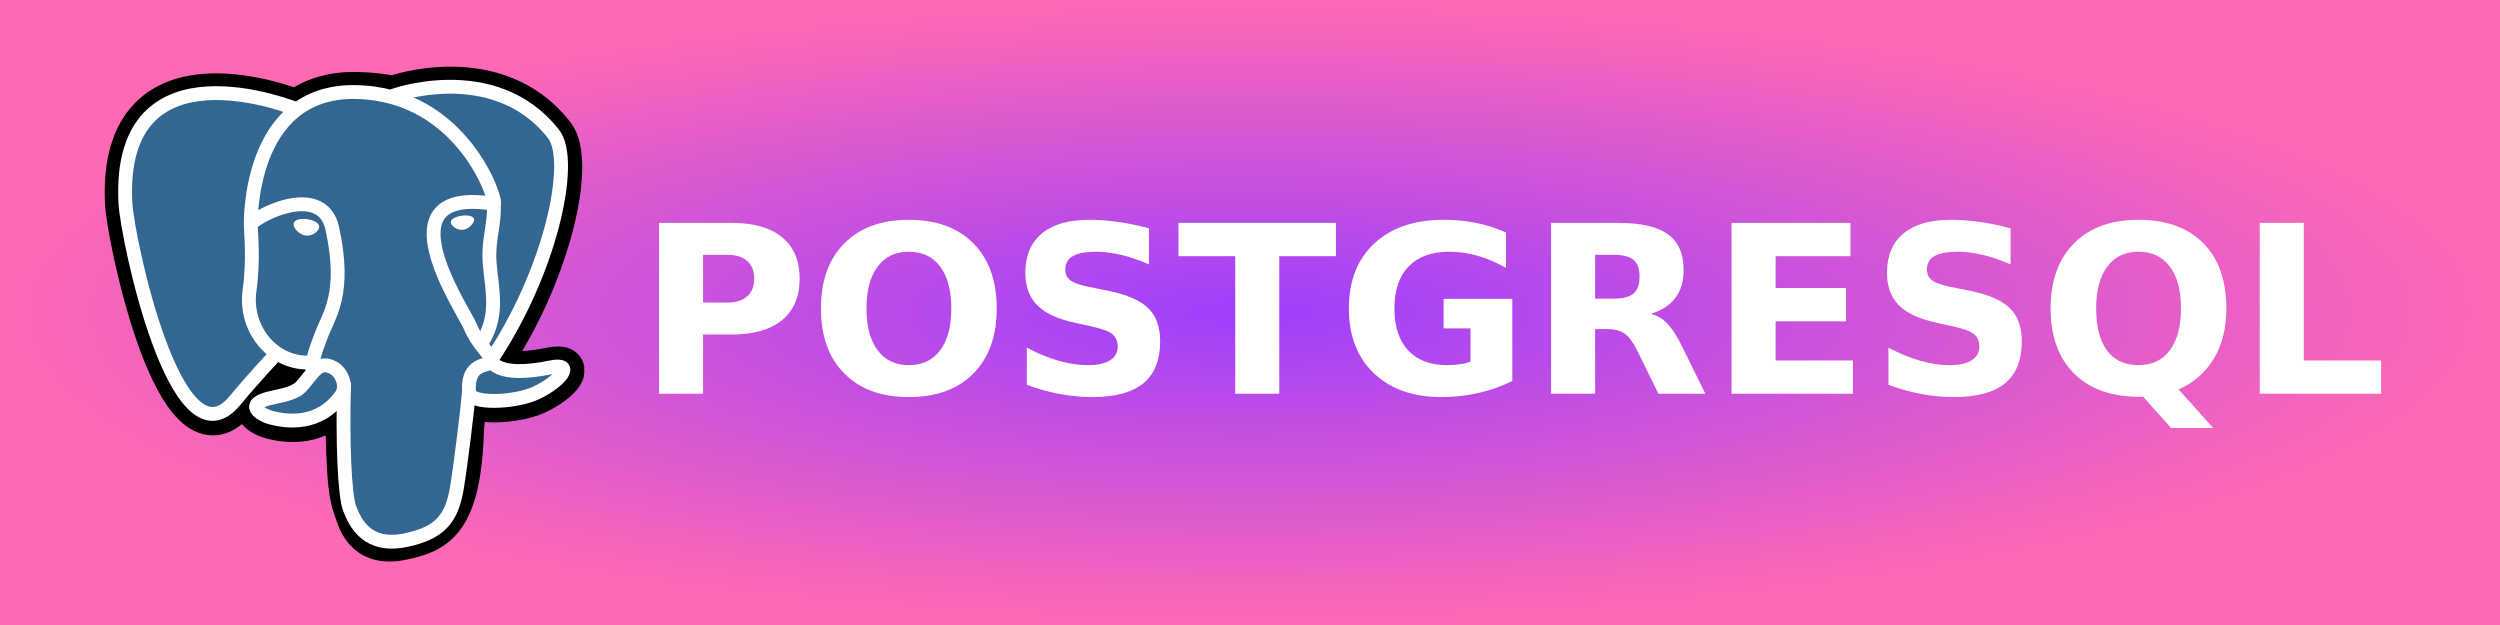
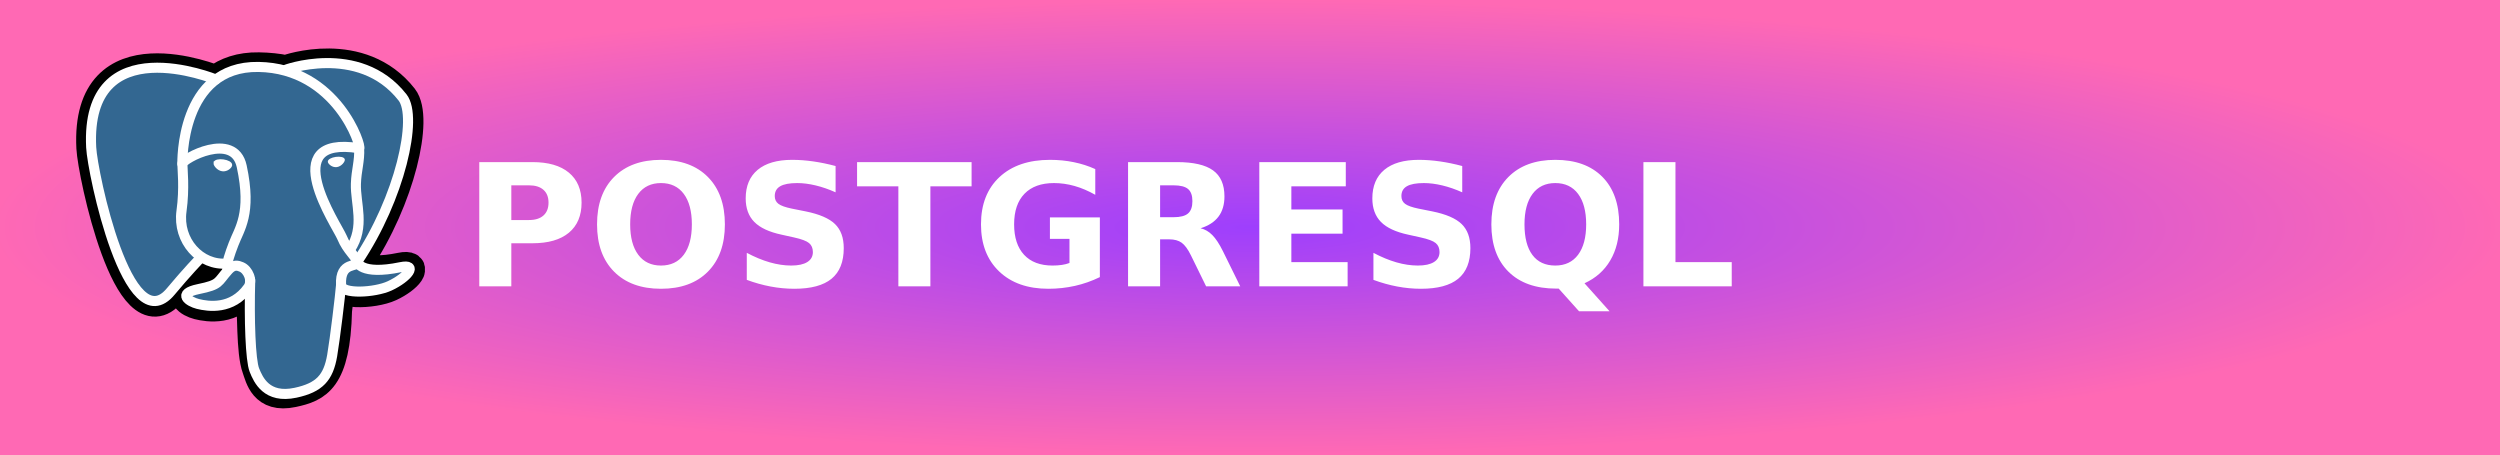
- <svg xmlns="http://www.w3.org/2000/svg" width="120" height="30" role="img" aria-label="POSTGRESQL">
+ <svg xmlns="http://www.w3.org/2000/svg" width="165" height="30" role="img" aria-label="POSTGRESQL">
  <defs>
    <radialGradient id="grad1" cx="50%" cy="50%" r="50%" fx="50%" fy="50%">
      <stop offset="0%" style="stop-color:#9e3ffd;stop-opacity:1">
        <animate attributeName="stop-color" values="#9e3ffd;#ff69b4;#9e3ffd" dur="5s" repeatCount="indefinite" />
      </stop>
      <stop offset="100%" style="stop-color:#ff69b4;stop-opacity:1">
        <animate attributeName="stop-color" values="#ff69b4;#9e3ffd;#ff69b4" dur="5s" repeatCount="indefinite" />
      </stop>
    </radialGradient>
  </defs>
  <g shape-rendering="crispEdges">
-     <rect width="120" height="30" fill="url(#grad1)" />
+     <rect width="165" height="30" fill="url(#grad1)" />
  </g>
  <g transform="translate(5, 3.2) scale(0.04)">
    <svg width="432.071pt" height="445.383pt" viewBox="0 0 432.071 445.383" xml:space="preserve">
      <g id="orginal" style="fill-rule:nonzero;clip-rule:nonzero;stroke:#000000;stroke-miterlimit:4;" />
      <g id="Layer_x0020_3" style="fill-rule:nonzero;clip-rule:nonzero;fill:none;stroke:#FFFFFF;stroke-width:12.465;stroke-linecap:round;stroke-linejoin:round;stroke-miterlimit:4;">
        <path style="fill:#000000;stroke:#000000;stroke-width:37.395;stroke-linecap:butt;stroke-linejoin:miter;" d="M323.205,324.227c2.833-23.601,1.984-27.062,19.563-23.239l4.463,0.392c13.517,0.615,31.199-2.174,41.587-7c22.362-10.376,35.622-27.7,13.572-23.148c-50.297,10.376-53.755-6.655-53.755-6.655c53.111-78.803,75.313-178.836,56.149-203.322    C352.514-5.534,262.036,26.049,260.522,26.869l-0.482,0.089c-9.938-2.062-21.06-3.294-33.554-3.496c-22.761-0.374-40.032,5.967-53.133,15.904c0,0-161.408-66.498-153.899,83.628c1.597,31.936,45.777,241.655,98.47,178.31    c19.259-23.163,37.871-42.748,37.871-42.748c9.242,6.14,20.307,9.272,31.912,8.147l0.897-0.765c-0.281,2.876-0.157,5.689,0.359,9.019c-13.572,15.167-9.584,17.83-36.723,23.416c-27.457,5.659-11.326,15.734-0.797,18.367c12.768,3.193,42.305,7.716,62.268-20.224    l-0.795,3.188c5.325,4.26,4.965,30.619,5.72,49.452c0.756,18.834,2.017,36.409,5.856,46.771c3.839,10.36,8.369,37.05,44.036,29.406c29.809-6.388,52.6-15.582,54.677-101.107" />
        <path style="fill:#336791;stroke:none;" d="M402.395,271.23c-50.302,10.376-53.76-6.655-53.76-6.655c53.111-78.808,75.313-178.843,56.153-203.326c-52.27-66.785-142.752-35.2-144.262-34.38l-0.486,0.087c-9.938-2.063-21.06-3.292-33.56-3.496c-22.761-0.373-40.026,5.967-53.127,15.902    c0,0-161.411-66.495-153.904,83.63c1.597,31.938,45.776,241.657,98.471,178.312c19.26-23.163,37.869-42.748,37.869-42.748c9.243,6.14,20.308,9.272,31.908,8.147l0.901-0.765c-0.28,2.876-0.152,5.689,0.361,9.019c-13.575,15.167-9.586,17.83-36.723,23.416    c-27.459,5.659-11.328,15.734-0.796,18.367c12.768,3.193,42.307,7.716,62.266-20.224l-0.796,3.188c5.319,4.26,9.054,27.711,8.428,48.969c-0.626,21.259-1.044,35.854,3.147,47.254c4.191,11.4,8.368,37.05,44.042,29.406c29.809-6.388,45.256-22.942,47.405-50.555    c1.525-19.631,4.976-16.729,5.194-34.28l2.768-8.309c3.192-26.611,0.507-35.196,18.872-31.203l4.463,0.392c13.517,0.615,31.208-2.174,41.591-7c22.358-10.376,35.618-27.7,13.573-23.148z" />
        <path d="M215.866,286.484c-1.385,49.516,0.348,99.377,5.193,111.495c4.848,12.118,15.223,35.688,50.9,28.045c29.806-6.39,40.651-18.756,45.357-46.051c3.466-20.082,10.148-75.854,11.005-87.281" />
        <path d="M173.104,38.256c0,0-161.521-66.016-154.012,84.109c1.597,31.938,45.779,241.664,98.473,178.316c19.256-23.166,36.671-41.335,36.671-41.335" />
        <path d="M260.349,26.207c-5.591,1.753,89.848-34.889,144.087,34.417c19.159,24.484-3.043,124.519-56.153,203.329" />
        <path style="stroke-linejoin:bevel;" d="M348.282,263.953c0,0,3.461,17.036,53.764,6.653c22.04-4.552,8.776,12.774-13.577,23.155c-18.345,8.514-59.474,10.696-60.146-1.069c-1.729-30.355,21.647-21.133,19.96-28.739c-1.525-6.85-11.979-13.573-18.894-30.338    c-6.037-14.633-82.796-126.849,21.287-110.183c3.813-0.789-27.146-99.002-124.553-100.599c-97.385-1.597-94.19,119.762-94.19,119.762" />
        <path d="M188.604,274.334c-13.577,15.166-9.584,17.829-36.723,23.417c-27.459,5.66-11.326,15.733-0.797,18.365c12.768,3.195,42.307,7.718,62.266-20.229c6.078-8.509-0.036-22.086-8.385-25.547c-4.034-1.671-9.428-3.765-16.361,3.994z" />
        <path d="M187.715,274.069c-1.368-8.917,2.93-19.528,7.536-31.942c6.922-18.626,22.893-37.255,10.117-96.339c-9.523-44.029-73.396-9.163-73.436-3.193c-0.039,5.968,2.889,30.26-1.067,58.548c-5.162,36.913,23.488,68.132,56.479,64.938" />
        <path style="fill:#FFFFFF;stroke-width:4.155;stroke-linecap:butt;stroke-linejoin:miter;" d="M172.517,141.7c-0.288,2.039,3.733,7.48,8.976,8.207c5.234,0.73,9.714-3.522,9.998-5.559c0.284-2.039-3.732-4.285-8.977-5.015c-5.237-0.731-9.719,0.333-9.996,2.367z" />
        <path style="fill:#FFFFFF;stroke-width:2.078;stroke-linecap:butt;stroke-linejoin:miter;" d="M331.941,137.543c0.284,2.039-3.732,7.48-8.976,8.207c-5.238,0.73-9.718-3.522-10.005-5.559c-0.277-2.039,3.74-4.285,8.979-5.015c5.239-0.73,9.718,0.333,10.002,2.368z" />
        <path d="M350.676,123.432c0.863,15.994-3.445,26.888-3.988,43.914c-0.804,24.748,11.799,53.074-7.191,81.435" />
        <path style="stroke-width:3;" d="M0,60.232" />
      </g>
    </svg>
  </g>
  <text transform="scale(0.09)" x="340" y="210" fill="#fff" font-size="125" font-weight="bold" font-family="Verdana,Geneva,DejaVu Sans,sans-serif">
        POSTGRESQL
    </text>
</svg>
